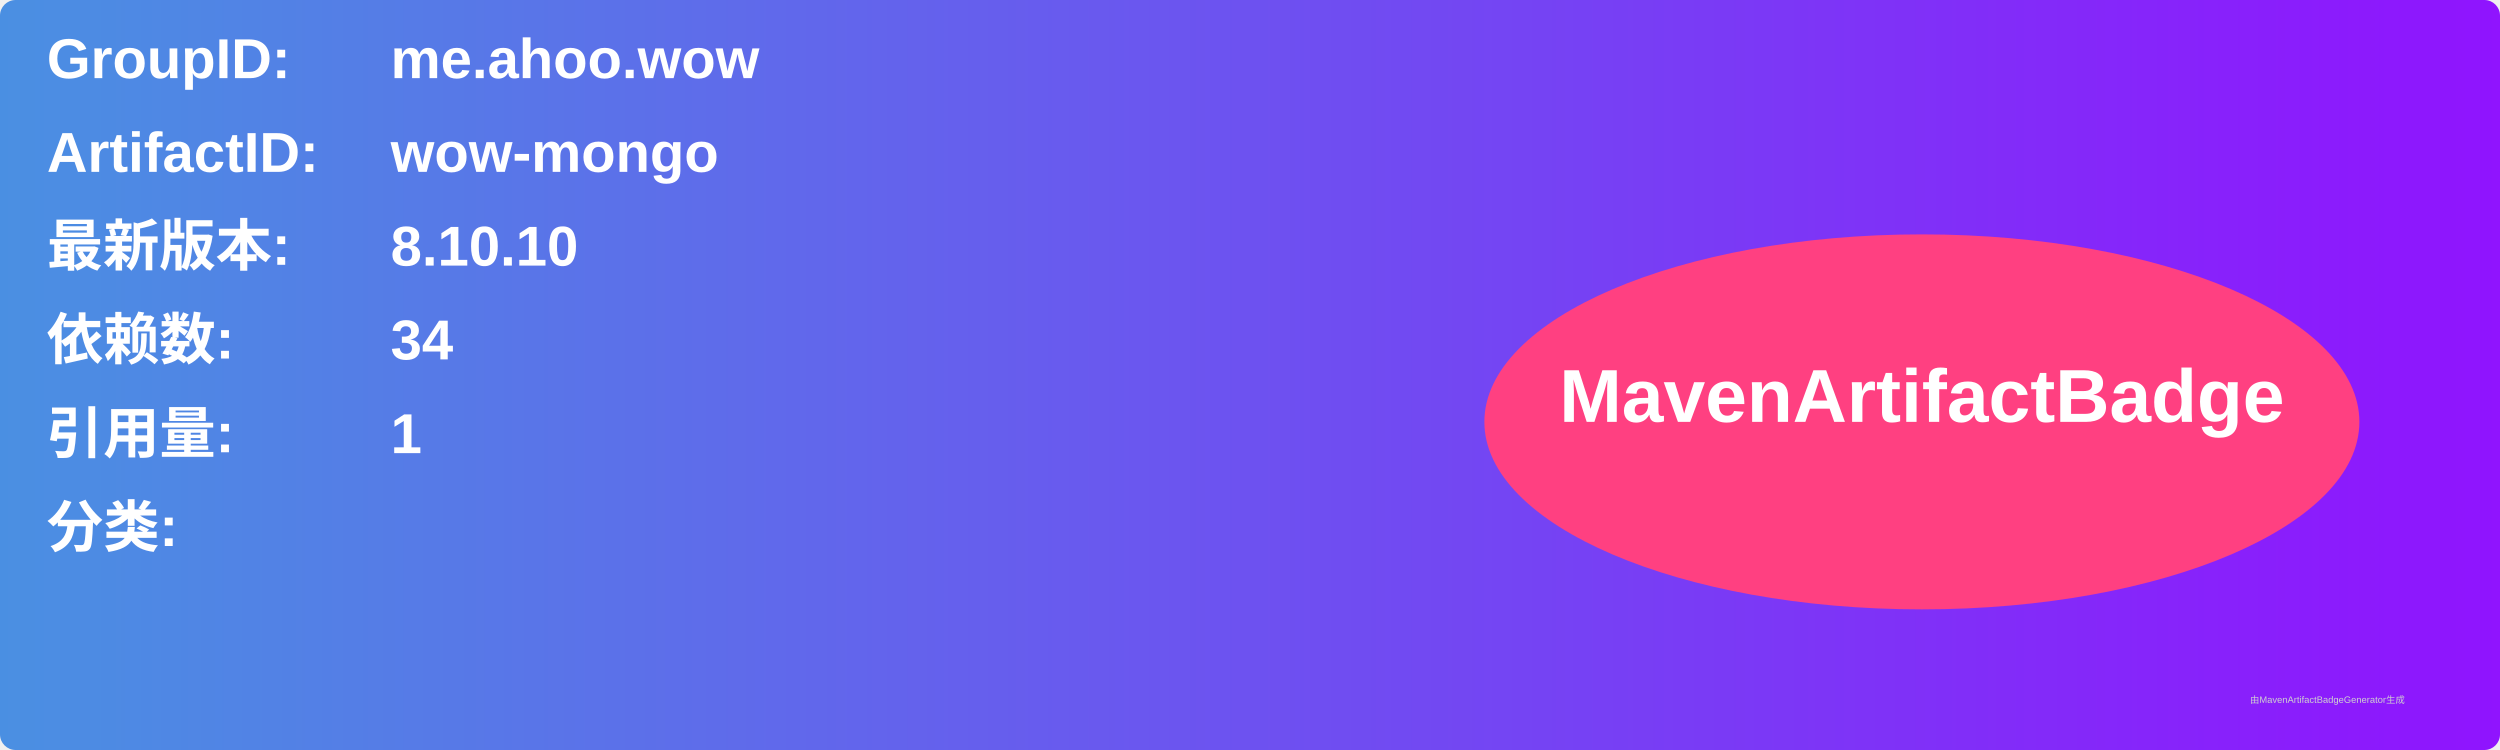
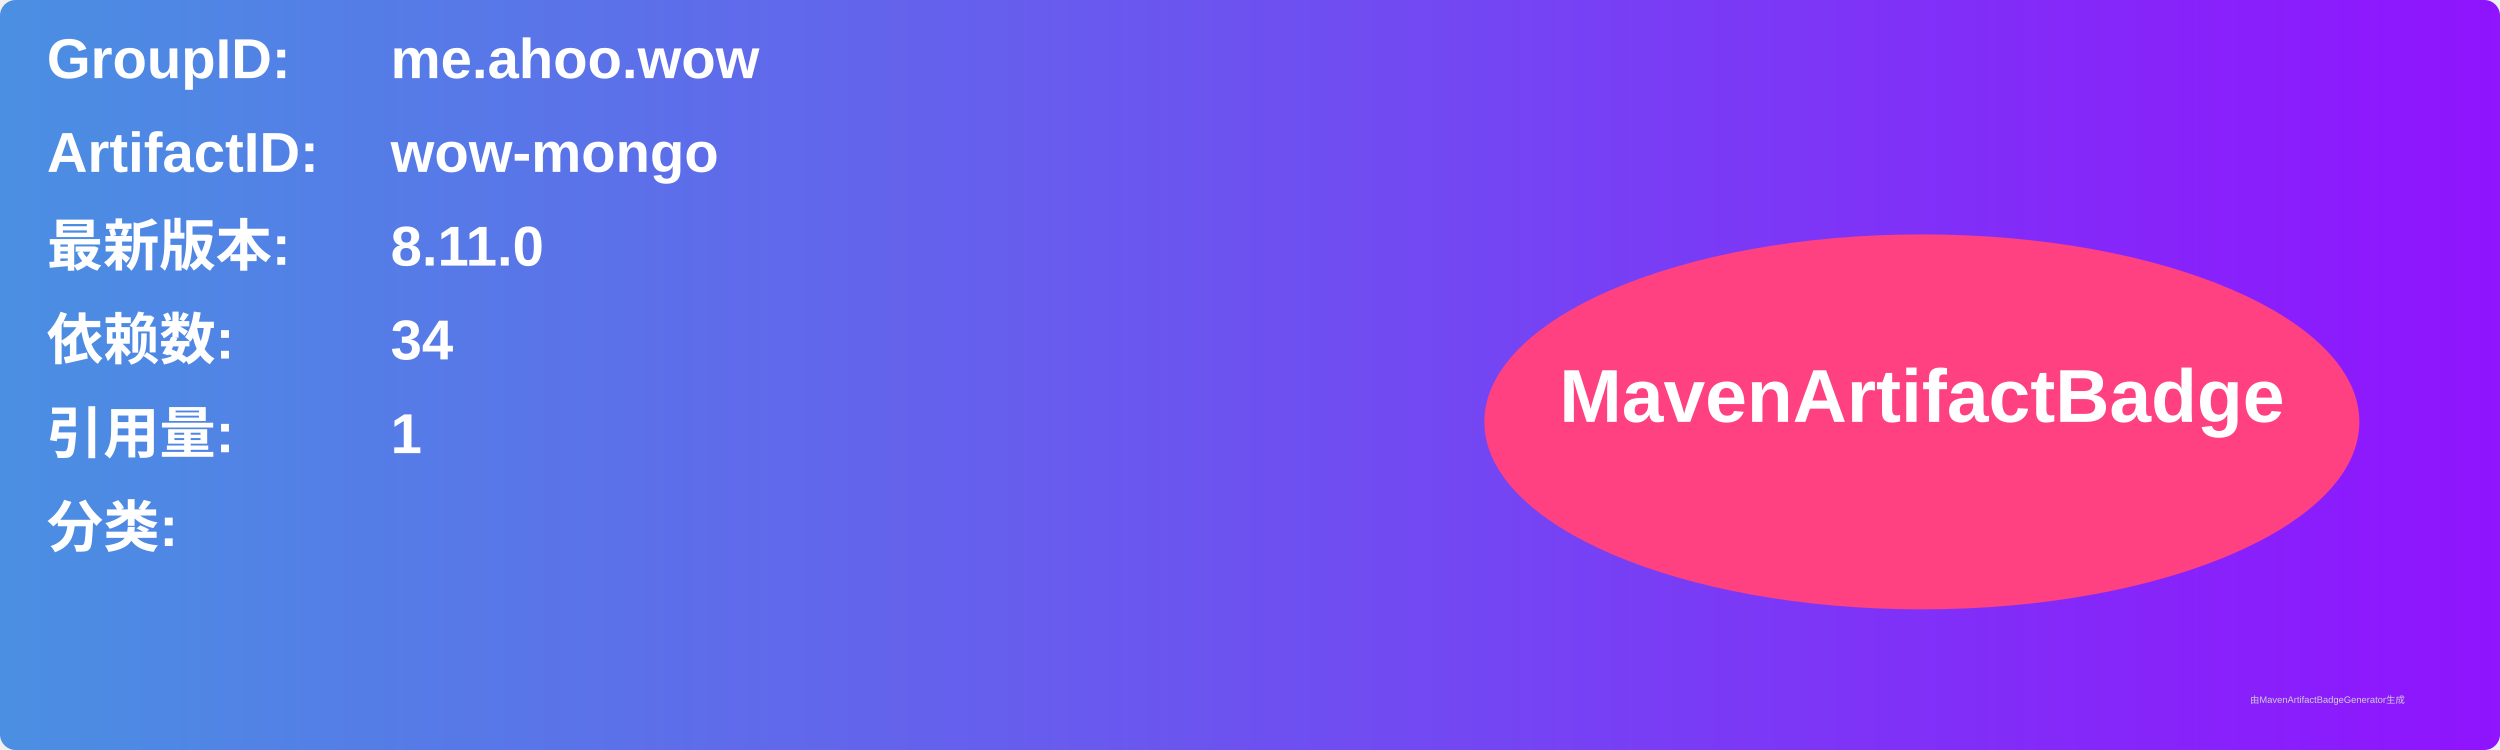
<svg xmlns="http://www.w3.org/2000/svg" width="800" height="240" viewBox="0 0 800 240">
  <linearGradient id="grad" x1="0%" y1="0%" x2="100%" y2="0%">
    <stop offset="0%" stop-color="#4a90e2" />
    <stop offset="100%" stop-color="#9013fe" />
  </linearGradient>
  <rect width="100%" height="100%" rx="5" ry="5" fill="url(#grad)" />
  <g transform="translate(15, 15)">
    <text x="0" y="10" font-family="Arial" font-size="18" fill="white" font-weight="bold" width="260">GroupID:</text>
    <text x="110" y="10" font-family="Arial" font-size="18" fill="white" font-weight="bold" width="460">me.ahoo.wow</text>
    <text x="0" y="40" font-family="Arial" font-size="18" fill="white" font-weight="bold" width="260">ArtifactID:</text>
    <text x="110" y="40" font-family="Arial" font-size="18" fill="white" font-weight="bold" width="460">wow-mongo</text>
    <text x="0" y="70" font-family="Arial" font-size="18" fill="white" font-weight="bold">最新版本:</text>
    <text x="110" y="70" font-family="Arial" font-size="18" fill="white" font-weight="bold">
-       <tspan font-weight="bold">8.10.10</tspan>
+       <tspan font-weight="bold">8.11.0</tspan>
    </text>
    <text x="0" y="100" font-family="Arial" font-size="18" fill="white" font-weight="bold">依赖数: </text>
    <text x="110" y="100" font-family="Arial" font-size="18" fill="white">
      <tspan font-weight="bold">34</tspan>
    </text>
    <text x="0" y="130" font-family="Arial" font-size="18" fill="white" font-weight="bold">引用量: </text>
    <text x="110" y="130" font-family="Arial" font-size="18" fill="white">
      <tspan font-weight="bold">1</tspan>
    </text>
    <text x="0" y="160" font-family="Arial" font-size="18" fill="white" font-weight="bold">分类:</text>
    <text x="10" y="190" font-family="Arial" font-size="10" fill="white">
      <tspan font-weight="bold" />
    </text>
    <ellipse cx="600" cy="120" rx="140" ry="60" fill="#ff4081" />
    <text x="600" y="120" text-anchor="middle" font-family="Arial" font-size="24" fill="white" font-weight="bold">MavenArtifactBadge</text>
  </g>
  <text x="720" y="225" font-family="Arial" font-size="3" fill="#d0d0d0">由MavenArtifactBadgeGenerator生成</text>
</svg>
